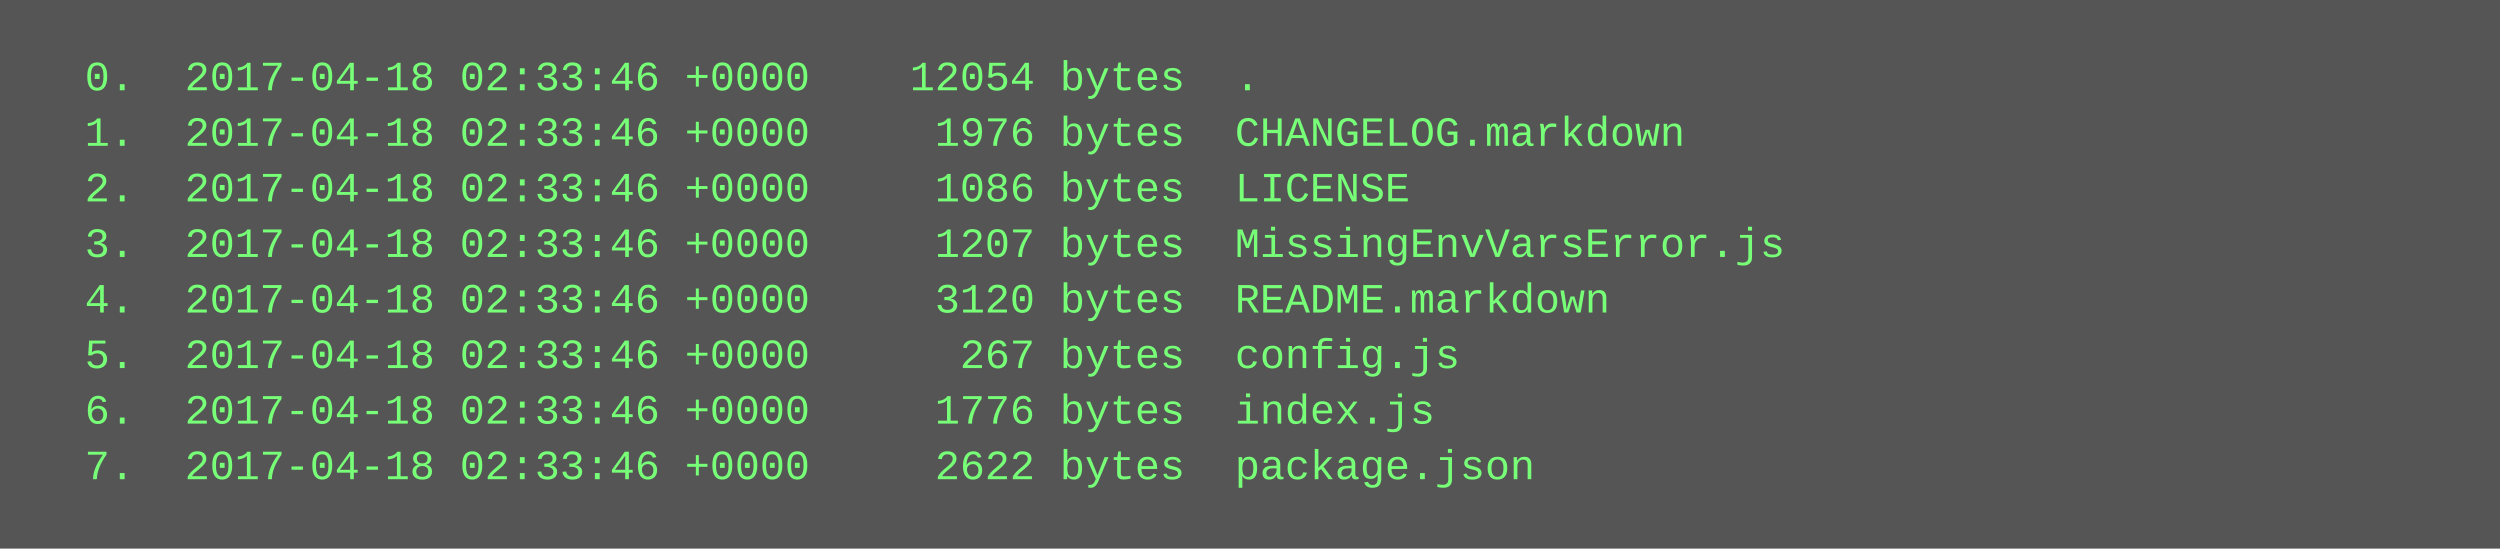
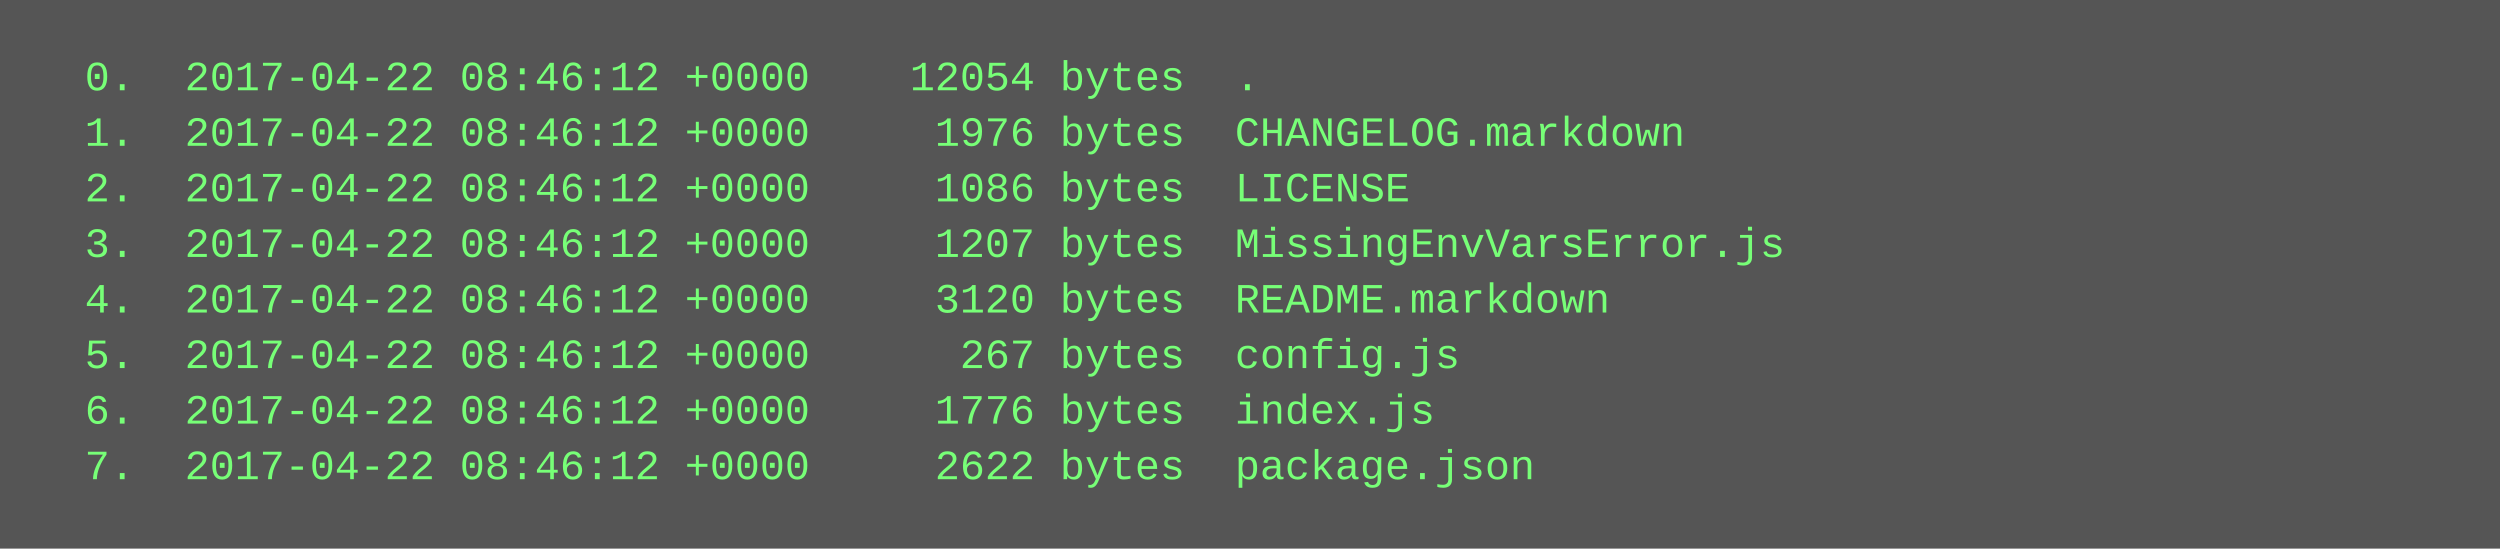
<svg xmlns="http://www.w3.org/2000/svg" height="158" width="720">
  <rect height="158" fill="#555" width="720" />
  <text fill="#7f7" font-family="Courier New" font-size="12" xml:space="preserve">
-     <tspan x="10" y="26">  0.  2017-04-18 02:33:46 +0000    12054 bytes  .</tspan>
-     <tspan x="10" y="42">  1.  2017-04-18 02:33:46 +0000     1976 bytes  CHANGELOG.markdown</tspan>
-     <tspan x="10" y="58">  2.  2017-04-18 02:33:46 +0000     1086 bytes  LICENSE</tspan>
-     <tspan x="10" y="74">  3.  2017-04-18 02:33:46 +0000     1207 bytes  MissingEnvVarsError.js</tspan>
-     <tspan x="10" y="90">  4.  2017-04-18 02:33:46 +0000     3120 bytes  README.markdown</tspan>
-     <tspan x="10" y="106">  5.  2017-04-18 02:33:46 +0000      267 bytes  config.js</tspan>
-     <tspan x="10" y="122">  6.  2017-04-18 02:33:46 +0000     1776 bytes  index.js</tspan>
-     <tspan x="10" y="138">  7.  2017-04-18 02:33:46 +0000     2622 bytes  package.json</tspan>
+     <tspan x="10" y="26">  0.  2017-04-22 08:46:12 +0000    12054 bytes  .</tspan>
+     <tspan x="10" y="42">  1.  2017-04-22 08:46:12 +0000     1976 bytes  CHANGELOG.markdown</tspan>
+     <tspan x="10" y="58">  2.  2017-04-22 08:46:12 +0000     1086 bytes  LICENSE</tspan>
+     <tspan x="10" y="74">  3.  2017-04-22 08:46:12 +0000     1207 bytes  MissingEnvVarsError.js</tspan>
+     <tspan x="10" y="90">  4.  2017-04-22 08:46:12 +0000     3120 bytes  README.markdown</tspan>
+     <tspan x="10" y="106">  5.  2017-04-22 08:46:12 +0000      267 bytes  config.js</tspan>
+     <tspan x="10" y="122">  6.  2017-04-22 08:46:12 +0000     1776 bytes  index.js</tspan>
+     <tspan x="10" y="138">  7.  2017-04-22 08:46:12 +0000     2622 bytes  package.json</tspan>
  </text>
</svg>
